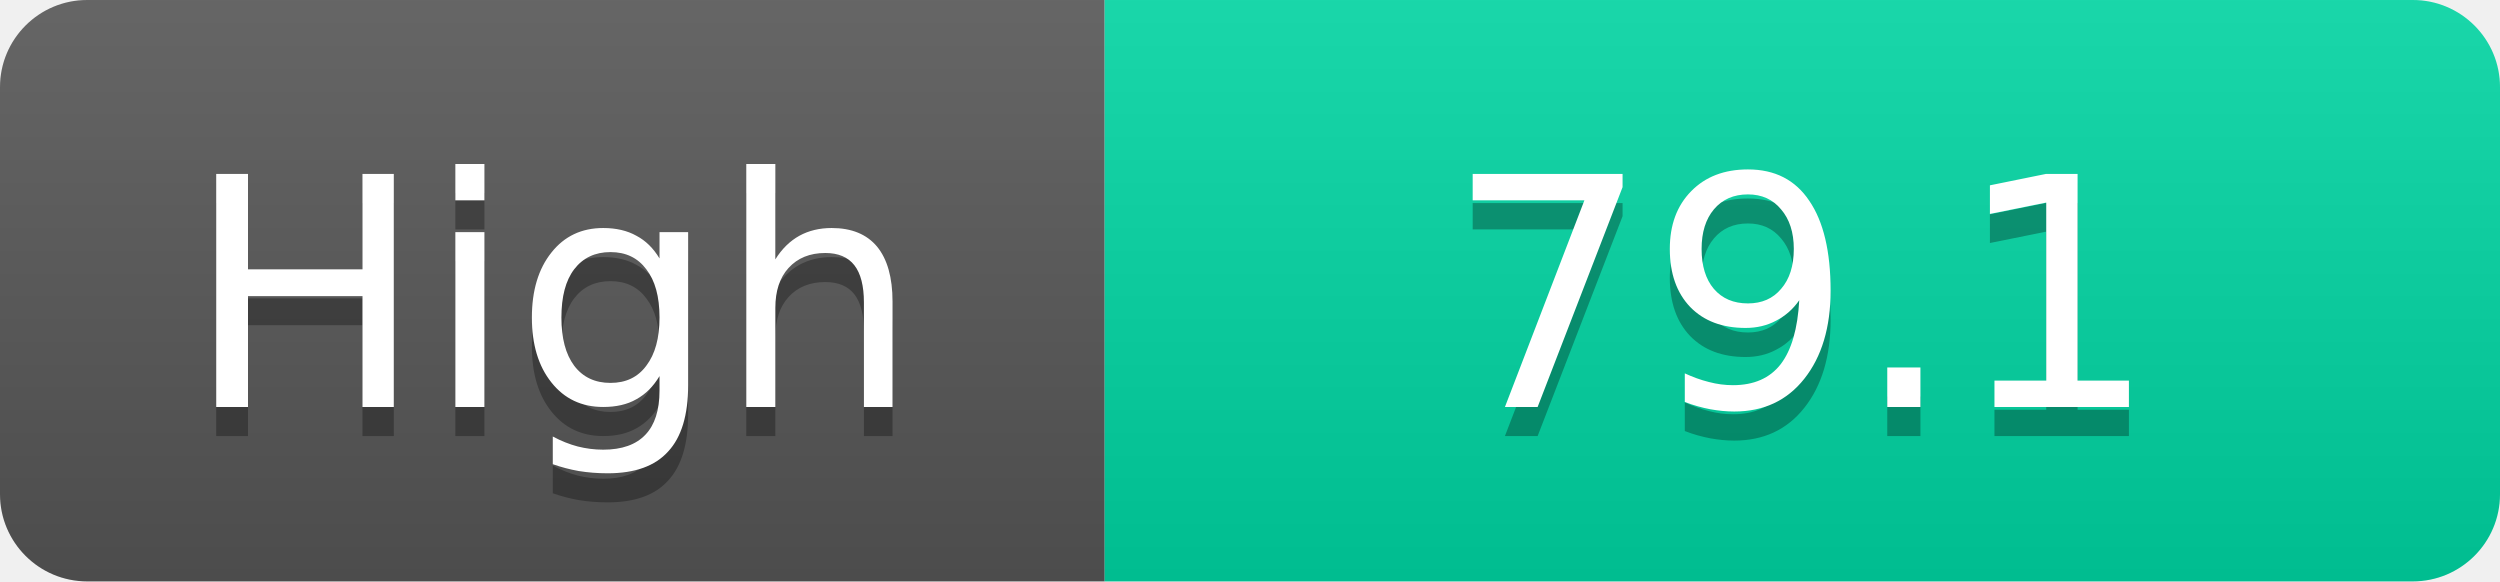
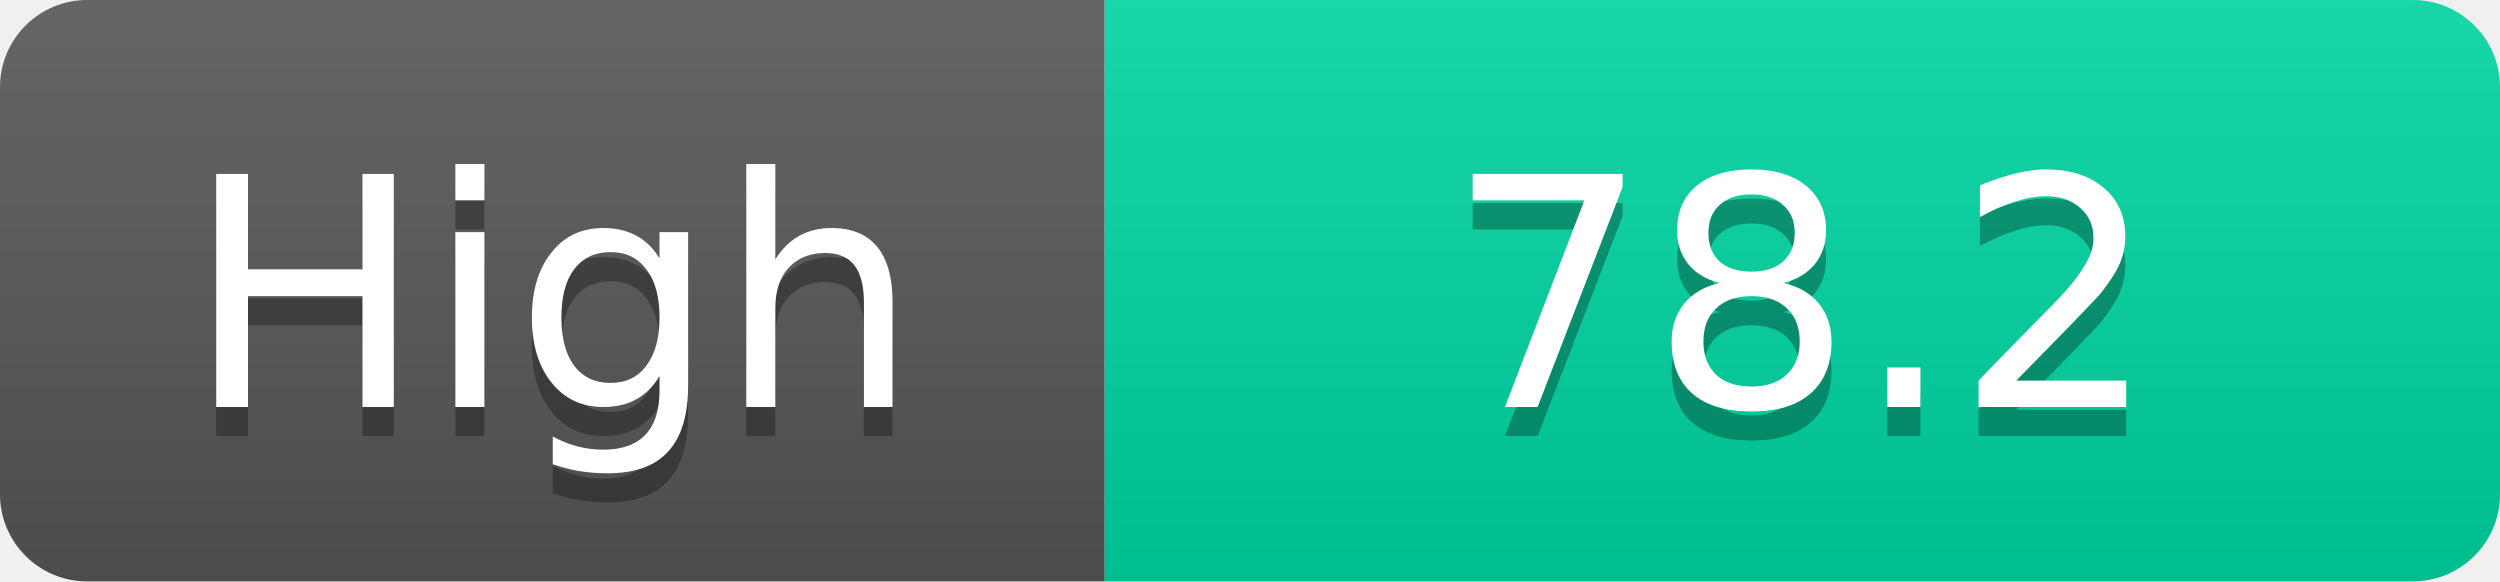
<svg xmlns="http://www.w3.org/2000/svg" width="86" height="20">
  <linearGradient id="s" x2="0" y2="100%">
    <stop offset="0" stop-color="#fff" stop-opacity=".1" />
    <stop offset="1" stop-opacity=".1" />
  </linearGradient>
  <clipPath id="r">
    <rect width="86" height="20" rx="3" fill="#fff" />
  </clipPath>
  <g clip-path="url(#r)">
    <rect width="38" height="20" fill="#555" />
    <rect x="38" width="48" height="20" fill="#00d2a0" />
    <rect width="86" height="20" fill="url(#s)" />
  </g>
  <g fill="#fff" text-anchor="middle" font-family="Verdana,Geneva,DejaVu Sans,sans-serif" text-rendering="geometricPrecision" font-size="11">
    <text x="19.0" y="15" fill="#010101" fill-opacity=".3">High</text>
    <text x="19.0" y="14">High</text>
-     <text x="62.0" y="15" fill="#010101" fill-opacity=".3">79.1</text>
-     <text x="62.0" y="14">79.1</text>
+     <text x="62.0" y="15" fill="#010101" fill-opacity=".3">78.2</text>
+     <text x="62.0" y="14">78.2</text>
  </g>
</svg>
